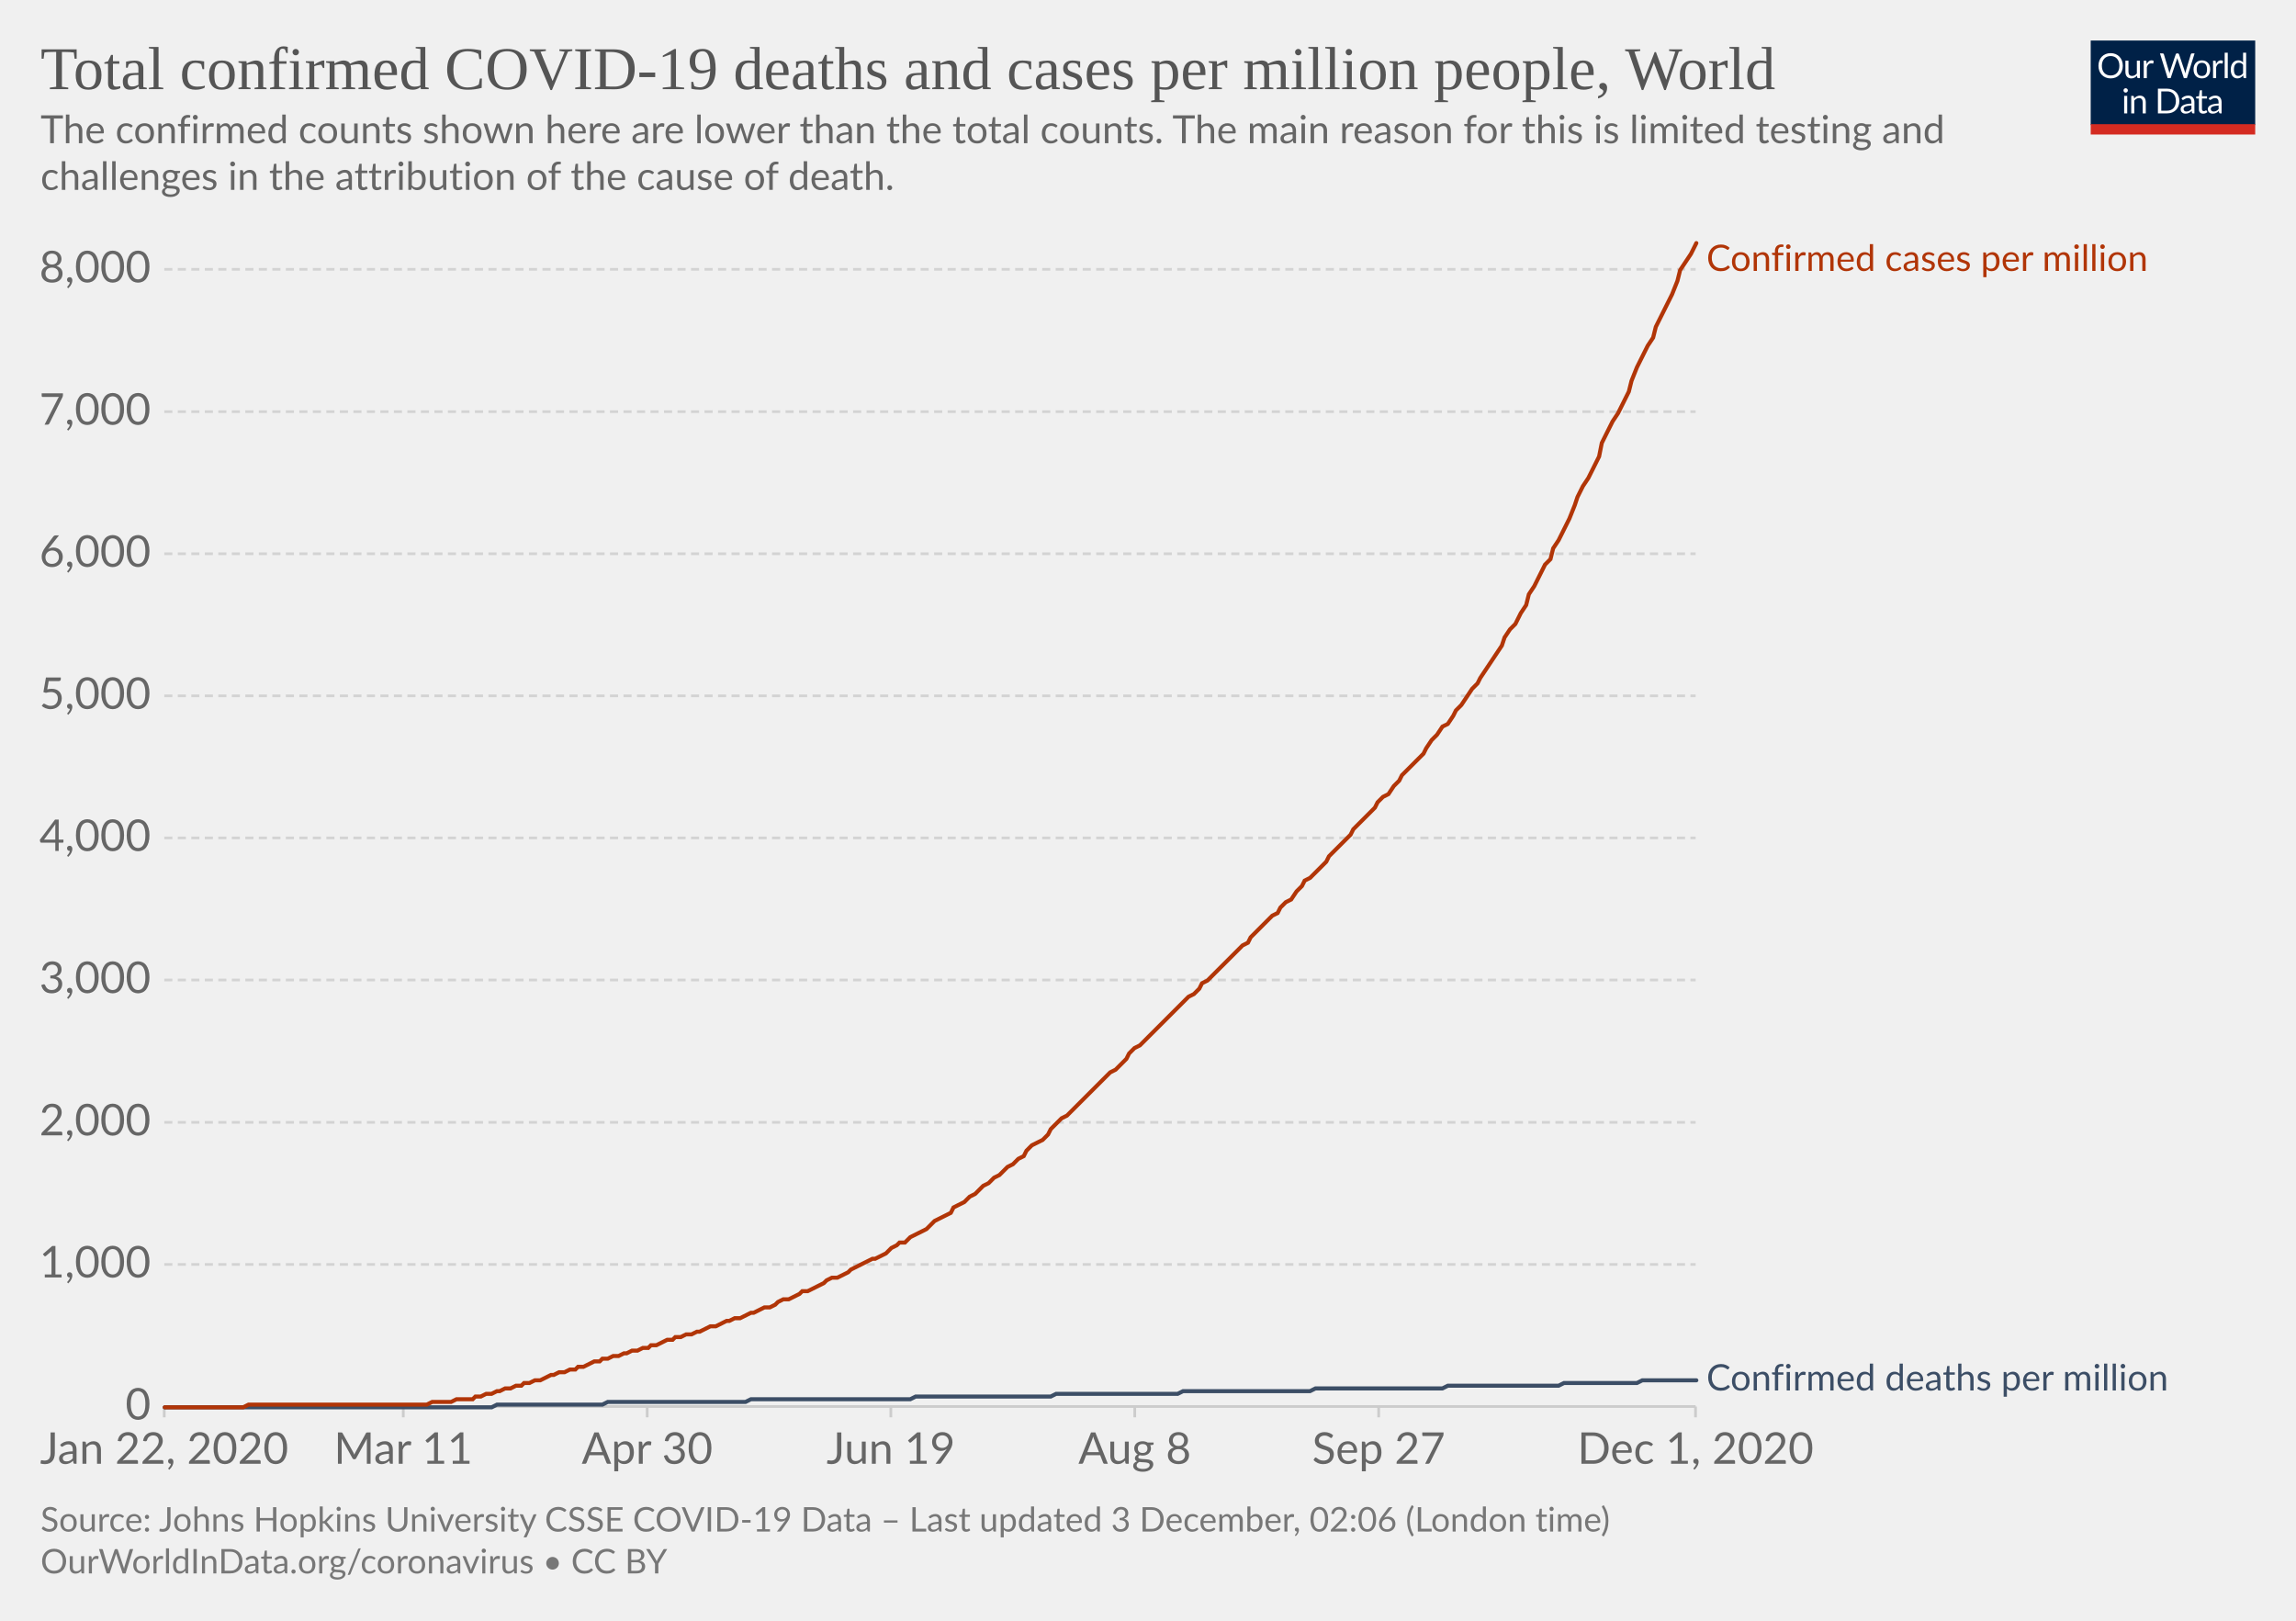
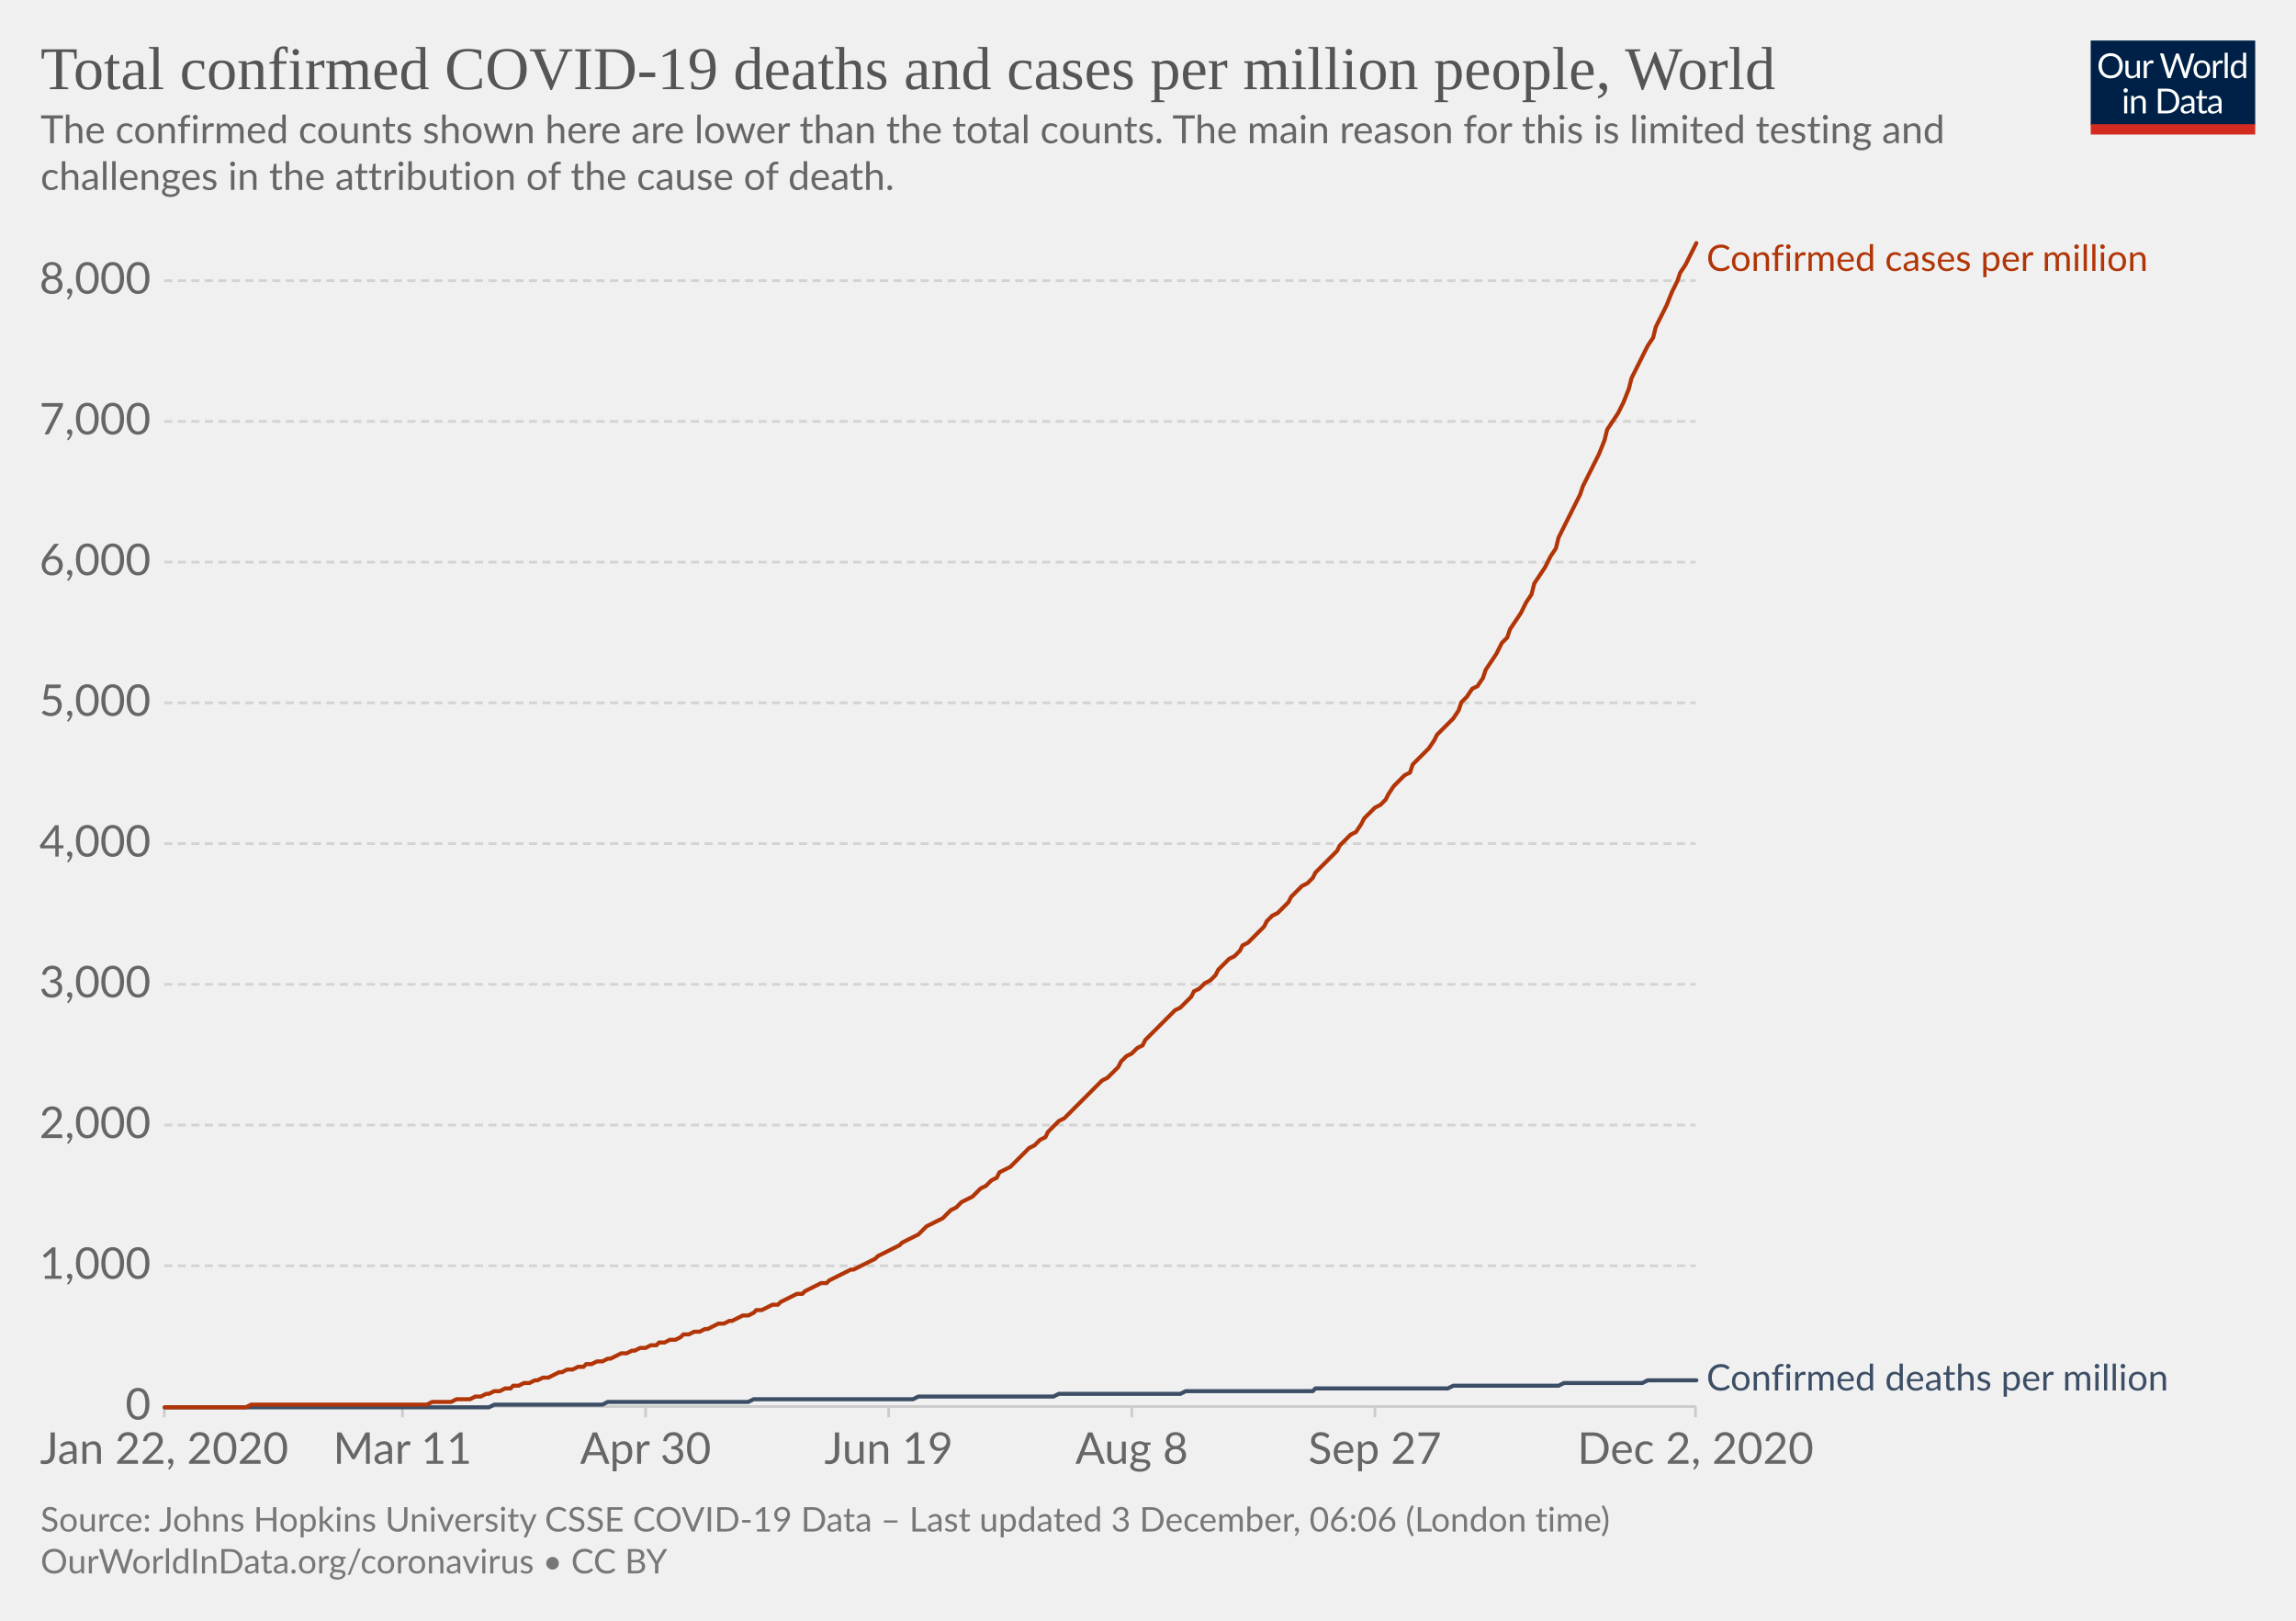
<svg xmlns="http://www.w3.org/2000/svg" version="1.1" style="background-color:#fff;-webkit-font-smoothing:antialiased" width="850" height="600" viewBox="0 0 850 600" font-family="Lato,'Helvetica Neue',Helvetica,Arial,sans-serif" font-size="18" text-rendering="optimizeLegibility">
  <g class="HeaderView">
    <g transform="matrix(.29 0 0 .29 774 15)">
      <svg width="210" height="120" viewBox="0 0 210 120" fill="none">
        <g clip-path="url(#clip0)">
          <path d="M0 0h210v107.89H0V0z" fill="#002147" />
          <path d="M40.98 32.25c0 2.36-.38 4.53-1.12 6.51a14.26 14.26 0 01-8.1 8.4c-1.9.78-4.02 1.17-6.34 1.17a16.6 16.6 0 01-6.33-1.17 14.31 14.31 0 01-8.08-8.4 18.29 18.29 0 01-1.12-6.51c0-2.36.38-4.53 1.12-6.5a14.32 14.32 0 018.07-8.44c1.92-.8 4.03-1.19 6.34-1.19 2.32 0 4.43.4 6.34 1.19 1.92.8 3.56 1.9 4.93 3.34a14.87 14.87 0 013.17 5.1 18.1 18.1 0 011.12 6.5zm-4.38 0c0-1.94-.26-3.68-.8-5.22a10.91 10.91 0 00-2.24-3.89 9.68 9.68 0 00-3.52-2.46 11.95 11.95 0 00-4.62-.86c-1.68 0-3.21.28-4.6.86a9.88 9.88 0 00-3.54 2.46 10.91 10.91 0 00-2.24 3.9c-.53 1.53-.8 3.27-.8 5.2 0 1.94.27 3.68.8 5.22a11.17 11.17 0 002.24 3.9 10.01 10.01 0 003.55 2.44c1.38.56 2.9.83 4.6.83 1.7 0 3.24-.27 4.61-.83a9.8 9.8 0 003.52-2.44 11.17 11.17 0 002.25-3.9c.53-1.54.8-3.28.8-5.21zm26.22-6.54V48H60.5c-.56 0-.9-.27-1.05-.81l-.31-2.4a12.45 12.45 0 01-3.26 2.6c-1.2.64-2.58.96-4.13.96-1.22 0-2.3-.2-3.24-.6a6.52 6.52 0 01-2.33-1.7 7.37 7.37 0 01-1.43-2.67c-.3-1.04-.46-2.2-.46-3.45V25.7h3.91v14.22c0 1.68.38 2.99 1.15 3.91.77.93 1.96 1.39 3.54 1.39 1.16 0 2.24-.27 3.23-.82a10.42 10.42 0 002.8-2.28V25.7h3.91zm8.61 4.47a9.94 9.94 0 012.6-3.56 5.64 5.64 0 013.76-1.3c.47 0 .92.05 1.34.15.44.1.83.27 1.17.49l-.3 2.92c-.09.37-.3.55-.66.55-.2 0-.5-.04-.9-.13a6.21 6.21 0 00-3.24.18c-.54.2-1.03.5-1.47.92-.42.4-.81.9-1.17 1.5-.33.58-.64 1.26-.92 2.02V48H67.7V25.71h2.25c.42 0 .72.08.88.25.16.16.27.44.33.83l.26 3.39zm61.16-13.7L122.75 48h-3.82l-7.99-24.05a21.95 21.95 0 01-.42-1.58 38.36 38.36 0 01-.44 1.58L102.05 48h-3.83L88.4 16.47h3.54c.38 0 .7.1.95.29.26.2.43.43.5.73l6.52 21.9c.1.4.2.83.28 1.28.1.46.2.94.29 1.46l.3-1.46c.12-.47.25-.9.38-1.27l7.41-21.91c.1-.25.26-.48.51-.69.27-.22.58-.33.95-.33h1.23c.38 0 .69.1.92.29.24.2.41.43.53.73l7.4 21.9a28.4 28.4 0 01.68 2.62 29.52 29.52 0 01.52-2.61l6.54-21.91c.07-.27.23-.5.48-.7.27-.21.58-.32.95-.32h3.32zm9.35 8.88c1.63 0 3.1.27 4.4.82a9.43 9.43 0 015.46 5.94c.5 1.4.74 2.98.74 4.73 0 1.76-.25 3.34-.74 4.75a9.43 9.43 0 01-5.46 5.92c-1.3.52-2.77.79-4.4.79-1.64 0-3.12-.27-4.44-.8a9.42 9.42 0 01-3.35-2.3c-.92-1-1.63-2.2-2.13-3.61-.49-1.41-.73-3-.73-4.75s.24-3.33.73-4.73c.5-1.43 1.2-2.64 2.13-3.63a9.4 9.4 0 013.35-2.31c1.32-.55 2.8-.82 4.44-.82zm0 19.89c2.2 0 3.84-.73 4.93-2.2 1.08-1.48 1.63-3.54 1.63-6.18 0-2.66-.55-4.72-1.63-6.2-1.09-1.49-2.73-2.23-4.93-2.23-1.12 0-2.09.2-2.93.57a5.7 5.7 0 00-2.06 1.65 7.5 7.5 0 00-1.24 2.67c-.26 1.04-.4 2.22-.4 3.54 0 2.64.55 4.7 1.64 6.18 1.1 1.47 2.76 2.2 4.99 2.2zm17.97-15.07a9.94 9.94 0 012.6-3.56 5.64 5.64 0 013.76-1.3c.47 0 .91.05 1.34.15.44.1.83.27 1.16.49l-.28 2.92c-.09.37-.31.55-.66.55-.2 0-.5-.04-.9-.13a6.2 6.2 0 00-3.24.18c-.54.2-1.03.5-1.47.92-.43.4-.82.9-1.17 1.5a13.1 13.1 0 00-.92 2.02V48h-3.94V25.71h2.24c.43 0 .72.08.88.25.17.16.28.44.33.83l.27 3.39zm15.04-14.59V48h-3.92V15.6h3.92zm19.55 15.43a6.22 6.22 0 00-2.38-2.05 6.7 6.7 0 00-2.86-.6c-2.07 0-3.66.75-4.77 2.23-1.12 1.48-1.68 3.6-1.68 6.33 0 1.46.13 2.7.38 3.74a7.29 7.29 0 001.1 2.56 4.35 4.35 0 001.78 1.45c.7.3 1.5.46 2.4.46 1.29 0 2.41-.3 3.36-.88a9.6 9.6 0 002.67-2.49V31.02zm3.91-15.43V48h-2.33c-.56 0-.9-.27-1.06-.81l-.35-2.71a12.13 12.13 0 01-3.25 2.77 8.28 8.28 0 01-4.23 1.06 7.31 7.31 0 01-6.14-2.9c-.73-.96-1.3-2.15-1.69-3.57a18.35 18.35 0 01.07-9.48 11.29 11.29 0 011.89-3.7 8.7 8.7 0 017.06-3.34 7.96 7.96 0 016.12 2.62V15.59h3.91zM46.61 70.71V93H42.7V70.71h3.91zm.84-7c0 .39-.08.75-.24 1.09a2.81 2.81 0 01-1.52 1.47 2.67 2.67 0 01-2.16 0 2.9 2.9 0 01-1.45-1.47 2.67 2.67 0 010-2.16c.15-.35.35-.65.6-.9.25-.27.53-.47.85-.62a2.67 2.67 0 012.16 0c.35.15.65.35.9.62.27.25.47.55.62.9.16.34.24.7.24 1.08zm7.97 10.24c.49-.54 1-1.04 1.54-1.48a9.85 9.85 0 013.66-1.84 8.96 8.96 0 015.43.35c.94.4 1.72.97 2.33 1.71a7.36 7.36 0 011.43 2.67c.32 1.04.49 2.19.49 3.45V93h-3.94V78.81c0-1.69-.4-3-1.17-3.92-.76-.93-1.93-1.4-3.5-1.4a6.6 6.6 0 00-3.25.83c-1 .56-1.92 1.31-2.77 2.27V93h-3.94V70.71h2.35c.56 0 .9.28 1.04.82l.3 2.42zm57.7 3.3c0 2.36-.37 4.5-1.11 6.44a14.3 14.3 0 01-3.17 4.98 14.1 14.1 0 01-4.93 3.2c-1.9.76-4.02 1.13-6.33 1.13H85.8V61.47h11.77c2.31 0 4.42.39 6.33 1.15a13.8 13.8 0 018.1 8.18 17.75 17.75 0 011.12 6.45zm-4.37 0c0-1.94-.26-3.67-.8-5.2a10.94 10.94 0 00-2.23-3.87 9.57 9.57 0 00-3.53-2.42 12.23 12.23 0 00-4.61-.83h-7.5v24.62h7.5c1.7 0 3.24-.28 4.61-.84a9.7 9.7 0 003.53-2.4 10.94 10.94 0 002.24-3.87c.53-1.53.8-3.26.8-5.2zm19.8 5.72c-1.8.06-3.34.2-4.62.44-1.26.22-2.3.51-3.1.88-.8.36-1.37.8-1.74 1.3-.35.5-.53 1.05-.53 1.67 0 .58.1 1.1.3 1.52a3 3 0 00.76 1.05c.34.27.73.46 1.17.6.45.11.94.17 1.45.17a7.28 7.28 0 003.5-.81 11.95 11.95 0 002.82-2.2v-4.62zm-12.65-9.11a12.73 12.73 0 013.98-2.66c1.43-.59 3-.88 4.73-.88 1.25 0 2.36.2 3.33.61a6.81 6.81 0 013.94 4.38c.33 1.04.5 2.19.5 3.43V93h-1.74a1.8 1.8 0 01-.88-.18c-.2-.13-.36-.38-.48-.74l-.44-2.12c-.59.55-1.16 1.03-1.72 1.46a9.48 9.48 0 01-3.74 1.7c-.69.15-1.46.23-2.3.23-.87 0-1.69-.12-2.45-.35a5.34 5.34 0 01-3.34-2.93 6.64 6.64 0 01-.49-2.64c0-.88.25-1.72.73-2.53a6.33 6.33 0 012.35-2.17c1.09-.63 2.5-1.15 4.25-1.54 1.75-.41 3.89-.65 6.42-.7v-1.75c0-1.73-.37-3.03-1.12-3.91-.75-.9-1.84-1.34-3.28-1.34-.97 0-1.78.12-2.44.37-.64.23-1.2.5-1.7.81l-1.23.82c-.33.23-.67.35-1 .35-.27 0-.5-.07-.69-.2a2.1 2.1 0 01-.48-.53l-.7-1.25zm27.67 19.5c-1.76 0-3.12-.5-4.07-1.48-.94-.98-1.41-2.4-1.41-4.25V74h-2.68a.9.9 0 01-.6-.2c-.16-.14-.24-.36-.24-.66v-1.56l3.65-.46.9-6.89a.9.9 0 01.29-.52.88.88 0 01.62-.22H142v7.67h6.44V74H142v13.38c0 .94.22 1.63.68 2.09.45.45 1.04.68 1.76.68a3.21 3.21 0 001.85-.53l.55-.35c.16-.12.3-.18.41-.18.2 0 .4.13.55.38l1.15 1.87a7.45 7.45 0 01-2.44 1.5c-.96.35-1.94.52-2.95.52zm19.68-10.4c-1.8.07-3.34.21-4.62.45-1.26.22-2.3.51-3.1.88-.8.36-1.37.8-1.74 1.3-.35.5-.53 1.05-.53 1.67 0 .58.1 1.1.3 1.52.18.42.44.77.76 1.05.34.27.73.46 1.17.6.45.11.94.17 1.45.17a7.3 7.3 0 003.5-.81 12.04 12.04 0 002.82-2.2v-4.62zm-12.65-9.1a12.72 12.72 0 013.99-2.66c1.42-.59 3-.88 4.72-.88 1.25 0 2.36.2 3.33.61a6.81 6.81 0 013.94 4.38c.33 1.04.5 2.19.5 3.43V93h-1.74a1.8 1.8 0 01-.88-.18c-.2-.13-.36-.38-.48-.74l-.44-2.12c-.59.55-1.16 1.03-1.72 1.46a9.48 9.48 0 01-3.74 1.7c-.69.15-1.46.23-2.3.23-.87 0-1.69-.12-2.45-.35a5.33 5.33 0 01-3.34-2.93 6.62 6.62 0 01-.49-2.64c0-.88.25-1.72.73-2.53a6.33 6.33 0 012.35-2.17c1.09-.63 2.5-1.15 4.25-1.54a31.2 31.2 0 016.42-.7v-1.75c0-1.73-.37-3.03-1.12-3.91-.75-.9-1.84-1.34-3.28-1.34-.97 0-1.78.12-2.44.37-.64.23-1.2.5-1.7.81-.46.3-.87.57-1.22.82-.34.23-.68.35-1.02.35-.26 0-.49-.07-.68-.2a1.88 1.88 0 01-.48-.53l-.7-1.25z" fill="#fff" />
          <path fill="#D42B21" d="M0 106.79h210V120H0z" />
        </g>
        <defs>
          <clipPath id="clip0">
            <path fill="#fff" d="M0 0h210v120H0z" />
          </clipPath>
        </defs>
      </svg>
    </g>
    <a href="https://ourworldindata.org/grapher/total-covid-cases-deaths-per-million?time=2019-12-31..latest" target="_blank" rel="noopener" font-family="&quot;Playfair Display&quot;,Georgia,&quot;Times New Roman&quot;,serif">
      <text font-size="22.5" x="15" y="33" fill="#555">
        <tspan x="15" y="33">Total confirmed COVID-19 deaths and cases per million people, World</tspan>
      </text>
    </a>
    <text font-size="14.4" x="15" y="53" fill="#666">
      <tspan x="15" y="53.02">The confirmed counts shown here are lower than the total counts. The main reason for this is limited testing and</tspan>
      <tspan x="15" y="70.3">challenges in the attribution of the cause of death.</tspan>
    </text>
  </g>
  <g class="LineChart">
    <defs>
      <clipPath id="a">
        <path d="M50.82 0h830v904.8h-830z" />
      </clipPath>
    </defs>
    <g class="DualAxisView">
      <g class="HorizontalAxis">
-         <path stroke="#ccc" d="M60.8 520.7v4M149.3 520.7v4M239.6 520.7v4M329.8 520.7v4M420.1 520.7v4M510.4 520.7v4M627.7 520.7v4" />
+         <path stroke="#ccc" d="M60.8 520.7v4M149 520.7v4M239 520.7v4M329 520.7v4M419 520.7v4M509 520.7v4M627.7 520.7v4" />
        <text x="60.8" y="541.9" fill="#666" text-anchor="middle" font-size="16.2">Jan 22, 2020</text>
-         <text x="149.3" y="541.9" fill="#666" text-anchor="middle" font-size="16.2">Mar 11</text>
-         <text x="239.6" y="541.9" fill="#666" text-anchor="middle" font-size="16.2">Apr 30</text>
-         <text x="329.8" y="541.9" fill="#666" text-anchor="middle" font-size="16.2">Jun 19</text>
-         <text x="420.1" y="541.9" fill="#666" text-anchor="middle" font-size="16.2">Aug 8</text>
-         <text x="510.4" y="541.9" fill="#666" text-anchor="middle" font-size="16.2">Sep 27</text>
-         <text x="627.7" y="541.9" fill="#666" text-anchor="middle" font-size="16.2">Dec 1, 2020</text>
+         <text x="149" y="541.9" fill="#666" text-anchor="middle" font-size="16.2">Mar 11</text>
+         <text x="239" y="541.9" fill="#666" text-anchor="middle" font-size="16.2">Apr 30</text>
+         <text x="329" y="541.9" fill="#666" text-anchor="middle" font-size="16.2">Jun 19</text>
+         <text x="419" y="541.9" fill="#666" text-anchor="middle" font-size="16.2">Aug 8</text>
+         <text x="509" y="541.9" fill="#666" text-anchor="middle" font-size="16.2">Sep 27</text>
+         <text x="627.7" y="541.9" fill="#666" text-anchor="middle" font-size="16.2">Dec 2, 2020</text>
      </g>
      <g class="VerticalAxis" fill="#666" dominant-baseline="middle" text-anchor="end" font-size="16.2">
        <text x="55.82" y="520.7">0</text>
-         <text x="55.82" y="468.1">1,000</text>
-         <text x="55.82" y="415.5">2,000</text>
-         <text x="55.82" y="362.8">3,000</text>
-         <text x="55.82" y="310.2">4,000</text>
-         <text x="55.82" y="257.6">5,000</text>
-         <text x="55.82" y="205">6,000</text>
-         <text x="55.82" y="152.4">7,000</text>
-         <text x="55.82" y="99.7">8,000</text>
+         <text x="55.82" y="468.6">1,000</text>
+         <text x="55.82" y="416.5">2,000</text>
+         <text x="55.82" y="364.4">3,000</text>
+         <text x="55.82" y="312.3">4,000</text>
+         <text x="55.82" y="260.2">5,000</text>
+         <text x="55.82" y="208.1">6,000</text>
+         <text x="55.82" y="156">7,000</text>
+         <text x="55.82" y="103.9">8,000</text>
      </g>
      <g class="AxisGridLines horizontalLines">
        <path stroke="#ccc" d="M60.82 520.7h566.92" />
-         <path stroke="#d3d3d3" stroke-dasharray="3,2" d="M60.82 468.1h566.92M60.82 415.5h566.92M60.82 362.8h566.92M60.82 310.2h566.92M60.82 257.6h566.92M60.82 205h566.92M60.82 152.4h566.92M60.82 99.7h566.92" />
+         <path stroke="#d3d3d3" stroke-dasharray="3,2" d="M60.82 468.6h566.92M60.82 416.5h566.92M60.82 364.4h566.92M60.82 312.3h566.92M60.82 260.2h566.92M60.82 208.1h566.92M60.82 156h566.92M60.82 103.9h566.92" />
      </g>
    </g>
    <g clip-path="url(#a)">
      <g class="LineLabels" cursor="default">
        <g class="legendMark">
          <text font-size="13.5" x="631.7" y="100.3" fill="#B13507">
            <tspan x="631.74" y="100.3">Confirmed cases per million</tspan>
          </text>
        </g>
        <g class="legendMark">
          <text font-size="13.5" x="631.7" y="514.8" fill="#3C4E66">
            <tspan x="631.74" y="514.75">Confirmed deaths per million</tspan>
          </text>
        </g>
      </g>
      <g class="Lines">
        <g class="key-World_0">
-           <path stroke="#3C4E66" stroke-linecap="round" d="M61 521h121l2-1h39l2-1h51l2-1h59l2-1h50l2-1h45l2-1h47l2-1h47l2-1h41l2-1h27l2-1h20" fill="none" stroke-width="1.5" />
+           <path stroke="#3C4E66" stroke-linecap="round" d="M61 521h120l2-1h40l2-1h52l2-1h59l2-1h50l2-1h45l2-1h47l1-1h49l2-1h39l2-1h29l2-1h18" fill="none" stroke-width="1.5" />
        </g>
        <g class="key-World_1">
-           <path stroke="#B13507" stroke-linecap="round" d="M61 521h29l2-1h66l2-1h7l2-1h6l1-1h2l2-1h2l2-1h1l2-1h2l2-1h2l1-1h2l2-1h2l2-1 2-1h1l2-1h2l2-1h2l1-1h2l2-1 2-1h2l1-1h2l2-1h2l2-1h1l2-1h2l2-1h2l1-1h2l2-1 2-1h2l1-1h2l2-1h2l2-1h1l2-1 2-1h2l2-1 2-1h1l2-1h2l2-1 2-1h1l2-1 2-1h2l2-1 1-1 2-1h2l2-1 2-1 1-1h2l2-1 2-1 2-1 1-1 2-1h2l2-1 2-1 1-1 2-1 2-1 2-1 2-1h1l2-1 2-1 2-2 2-1 1-1h2l2-2 2-1 2-1 2-1 1-1 2-2 2-1 2-1 2-1 1-2 2-1 2-1 2-2 2-1 1-1 2-2 2-1 2-2 2-1 1-1 2-2 2-1 2-2 2-1 1-2 2-2 2-1 2-1 2-2 1-2 2-2 2-2 2-1 2-2 1-1 2-2 2-2 2-2 2-2 2-2 1-1 2-2 2-1 2-2 2-2 1-2 2-2 2-1 2-2 2-2 1-1 2-2 2-2 2-2 2-2 1-1 2-2 2-2 2-1 2-2 1-2 2-1 2-2 2-2 2-2 1-1 2-2 2-2 2-2 2-1 1-2 2-2 2-2 2-2 2-2 2-1 1-2 2-2 2-1 2-3 2-2 1-2 2-1 2-2 2-2 2-2 1-2 2-2 2-2 2-2 2-2 1-2 2-2 2-2 2-2 2-2 1-2 2-2 2-1 2-3 2-2 1-2 2-2 2-2 2-2 2-2 1-2 2-3 2-2 2-3 2-1 2-3 1-2 2-2 2-3 2-3 2-2 1-2 2-3 2-3 2-3 2-3 1-3 2-3 2-2 2-4 2-3 1-4 2-3 2-4 2-4 2-2 1-4 2-3 2-4 2-4 2-5 1-3 2-4 2-3 2-4 2-4 1-5 2-4 2-4 2-3 2-4 2-4 1-4 2-5 2-4 2-4 2-3 1-4 2-4 2-4 2-4 2-5 1-4 2-3 2-3 2-4" fill="none" stroke-width="1.5" />
+           <path stroke="#B13507" stroke-linecap="round" d="M61 521h30l2-1h65l2-1h7l2-1h5l2-1h2l2-1h1l2-1h2l2-1h2l1-1h2l2-1h2l2-1h1l2-1h2l2-1 2-1h1l2-1h2l2-1h2l1-1h2l2-1h2l2-1h1l2-1 2-1h2l2-1h1l2-1h2l2-1h2l1-1h2l2-1h2l2-1 1-1h2l2-1h2l2-1h1l2-1 2-1h2l2-1h1l2-1 2-1h2l2-1 1-1h2l2-1 2-1h2l1-1 2-1 2-1 2-1h2l1-1 2-1 2-1 2-1h2l1-1 2-1 2-1 2-1 2-1h1l2-1 2-1 2-1 2-1 1-1 2-1 2-1 2-1 2-1 1-1 2-1 2-1 2-1 2-2 1-1 2-1 2-1 2-1 2-2 1-1 2-1 2-2 2-1 2-1 1-1 2-2 2-1 2-2 2-1 1-2 2-1 2-1 2-2 2-2 1-1 2-2 2-1 2-2 2-1 1-2 2-2 2-2 2-1 2-2 1-1 2-2 2-2 2-2 2-2 1-1 2-2 2-1 2-2 2-2 1-2 2-2 2-1 2-2 2-1 1-2 2-2 2-2 2-2 2-2 1-1 2-2 2-1 2-2 2-2 1-2 2-1 2-2 2-1 2-2 1-2 2-2 2-2 2-1 2-2 1-2 2-1 2-2 2-2 2-2 1-2 2-2 2-1 2-2 2-2 1-2 2-2 2-2 2-1 2-2 1-2 2-2 2-2 2-2 2-2 1-2 2-2 2-2 2-1 2-3 1-2 2-2 2-2 2-1 2-2 1-2 2-3 2-2 2-2 2-1 1-3 2-2 2-2 2-2 2-3 1-2 2-2 2-2 2-2 2-3 1-3 2-2 2-3 2-1 2-3 1-3 2-3 2-3 2-4 2-2 1-3 2-3 2-3 2-4 2-3 1-4 2-3 2-3 2-4 2-3 1-4 2-4 2-4 2-4 2-4 1-3 2-4 2-4 2-4 2-5 1-4 2-3 2-3 2-4 2-5 1-4 2-4 2-4 2-4 2-3 1-4 2-4 2-4 2-5 2-4 1-3 2-3 2-4 2-4" fill="none" stroke-width="1.5" />
        </g>
      </g>
    </g>
  </g>
  <g class="SourcesFooter" fill="#777">
    <g class="clickable" fill="#777">
      <text font-size="12.6" x="15" y="567">
-         <tspan x="15" y="566.98">Source: Johns Hopkins University CSSE COVID-19 Data – Last updated 3 December, 02:06 (London time)</tspan>
+         <tspan x="15" y="566.98">Source: Johns Hopkins University CSSE COVID-19 Data – Last updated 3 December, 06:06 (London time)</tspan>
      </text>
    </g>
    <text font-size="12.6" x="15" y="582.5">
      <tspan x="15" y="582.48">
        <a target="_blank" href="https://ourworldindata.org/coronavirus" fill="#777">OurWorldInData.org/coronavirus</a> • <a class="cclogo" href="http://creativecommons.org/licenses/by/4.0/deed.en_US" target="_blank" fill="#777">CC BY</a>
      </tspan>
    </text>
  </g>
</svg>
